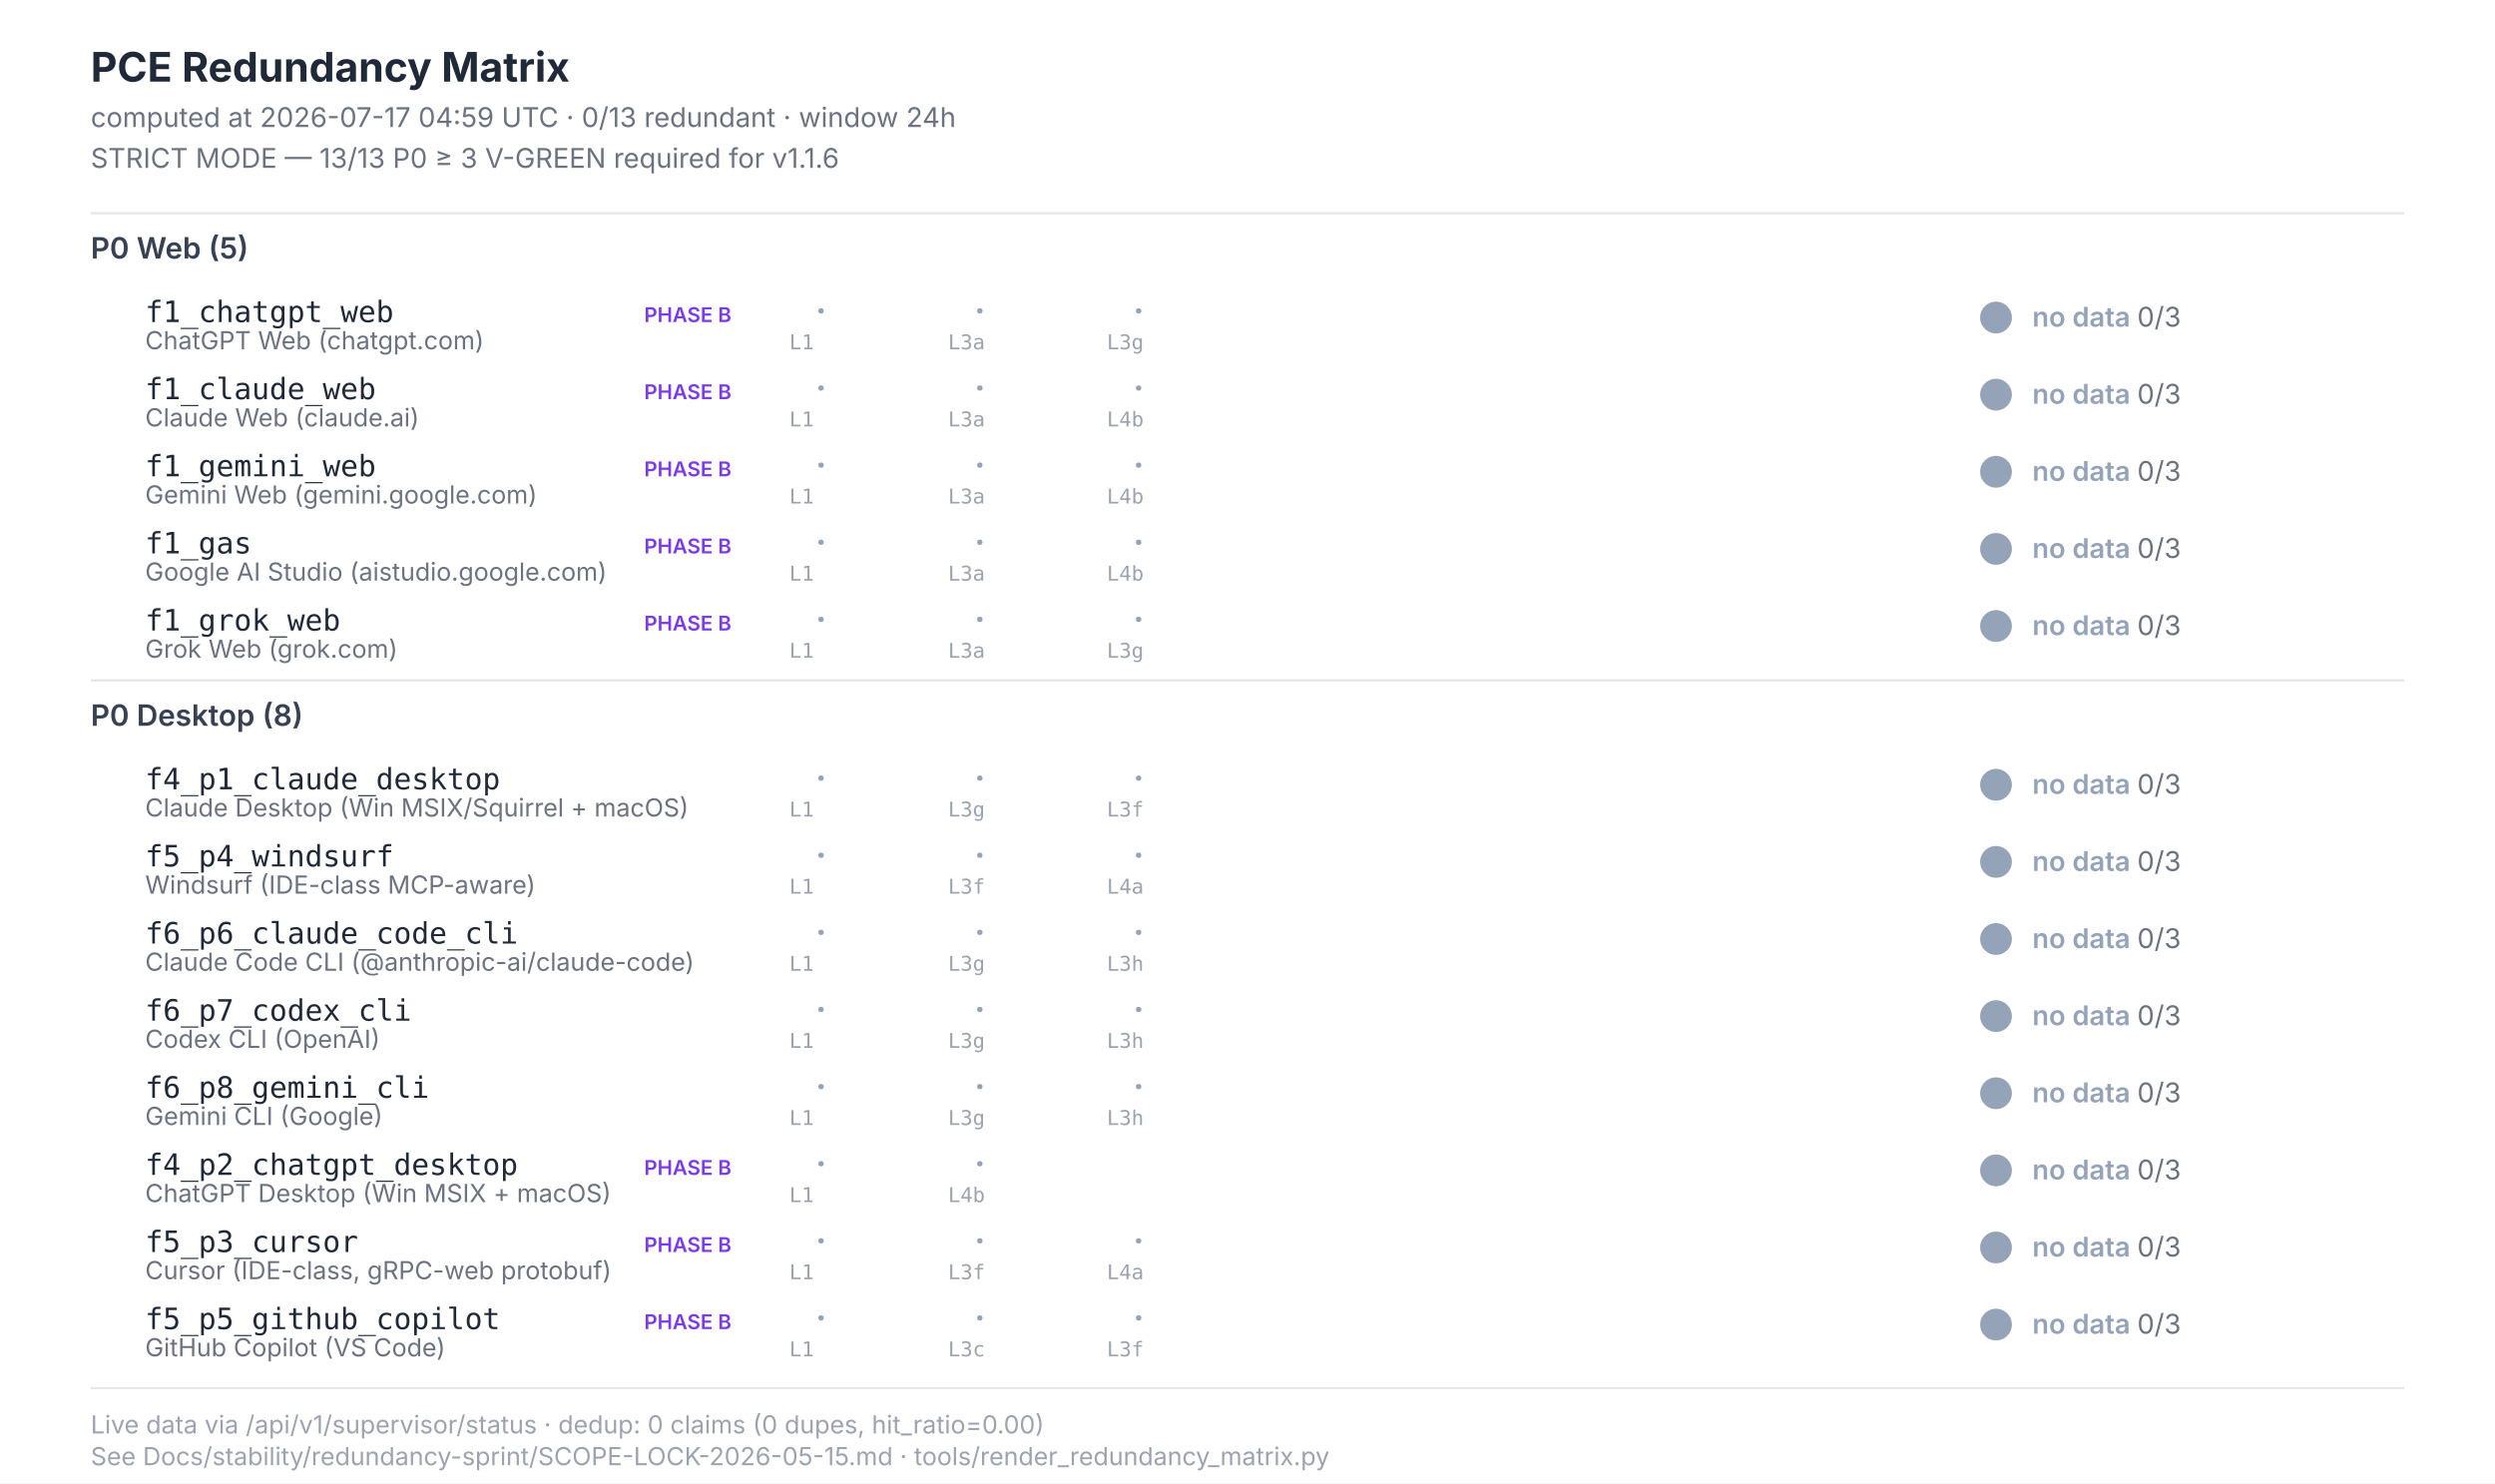
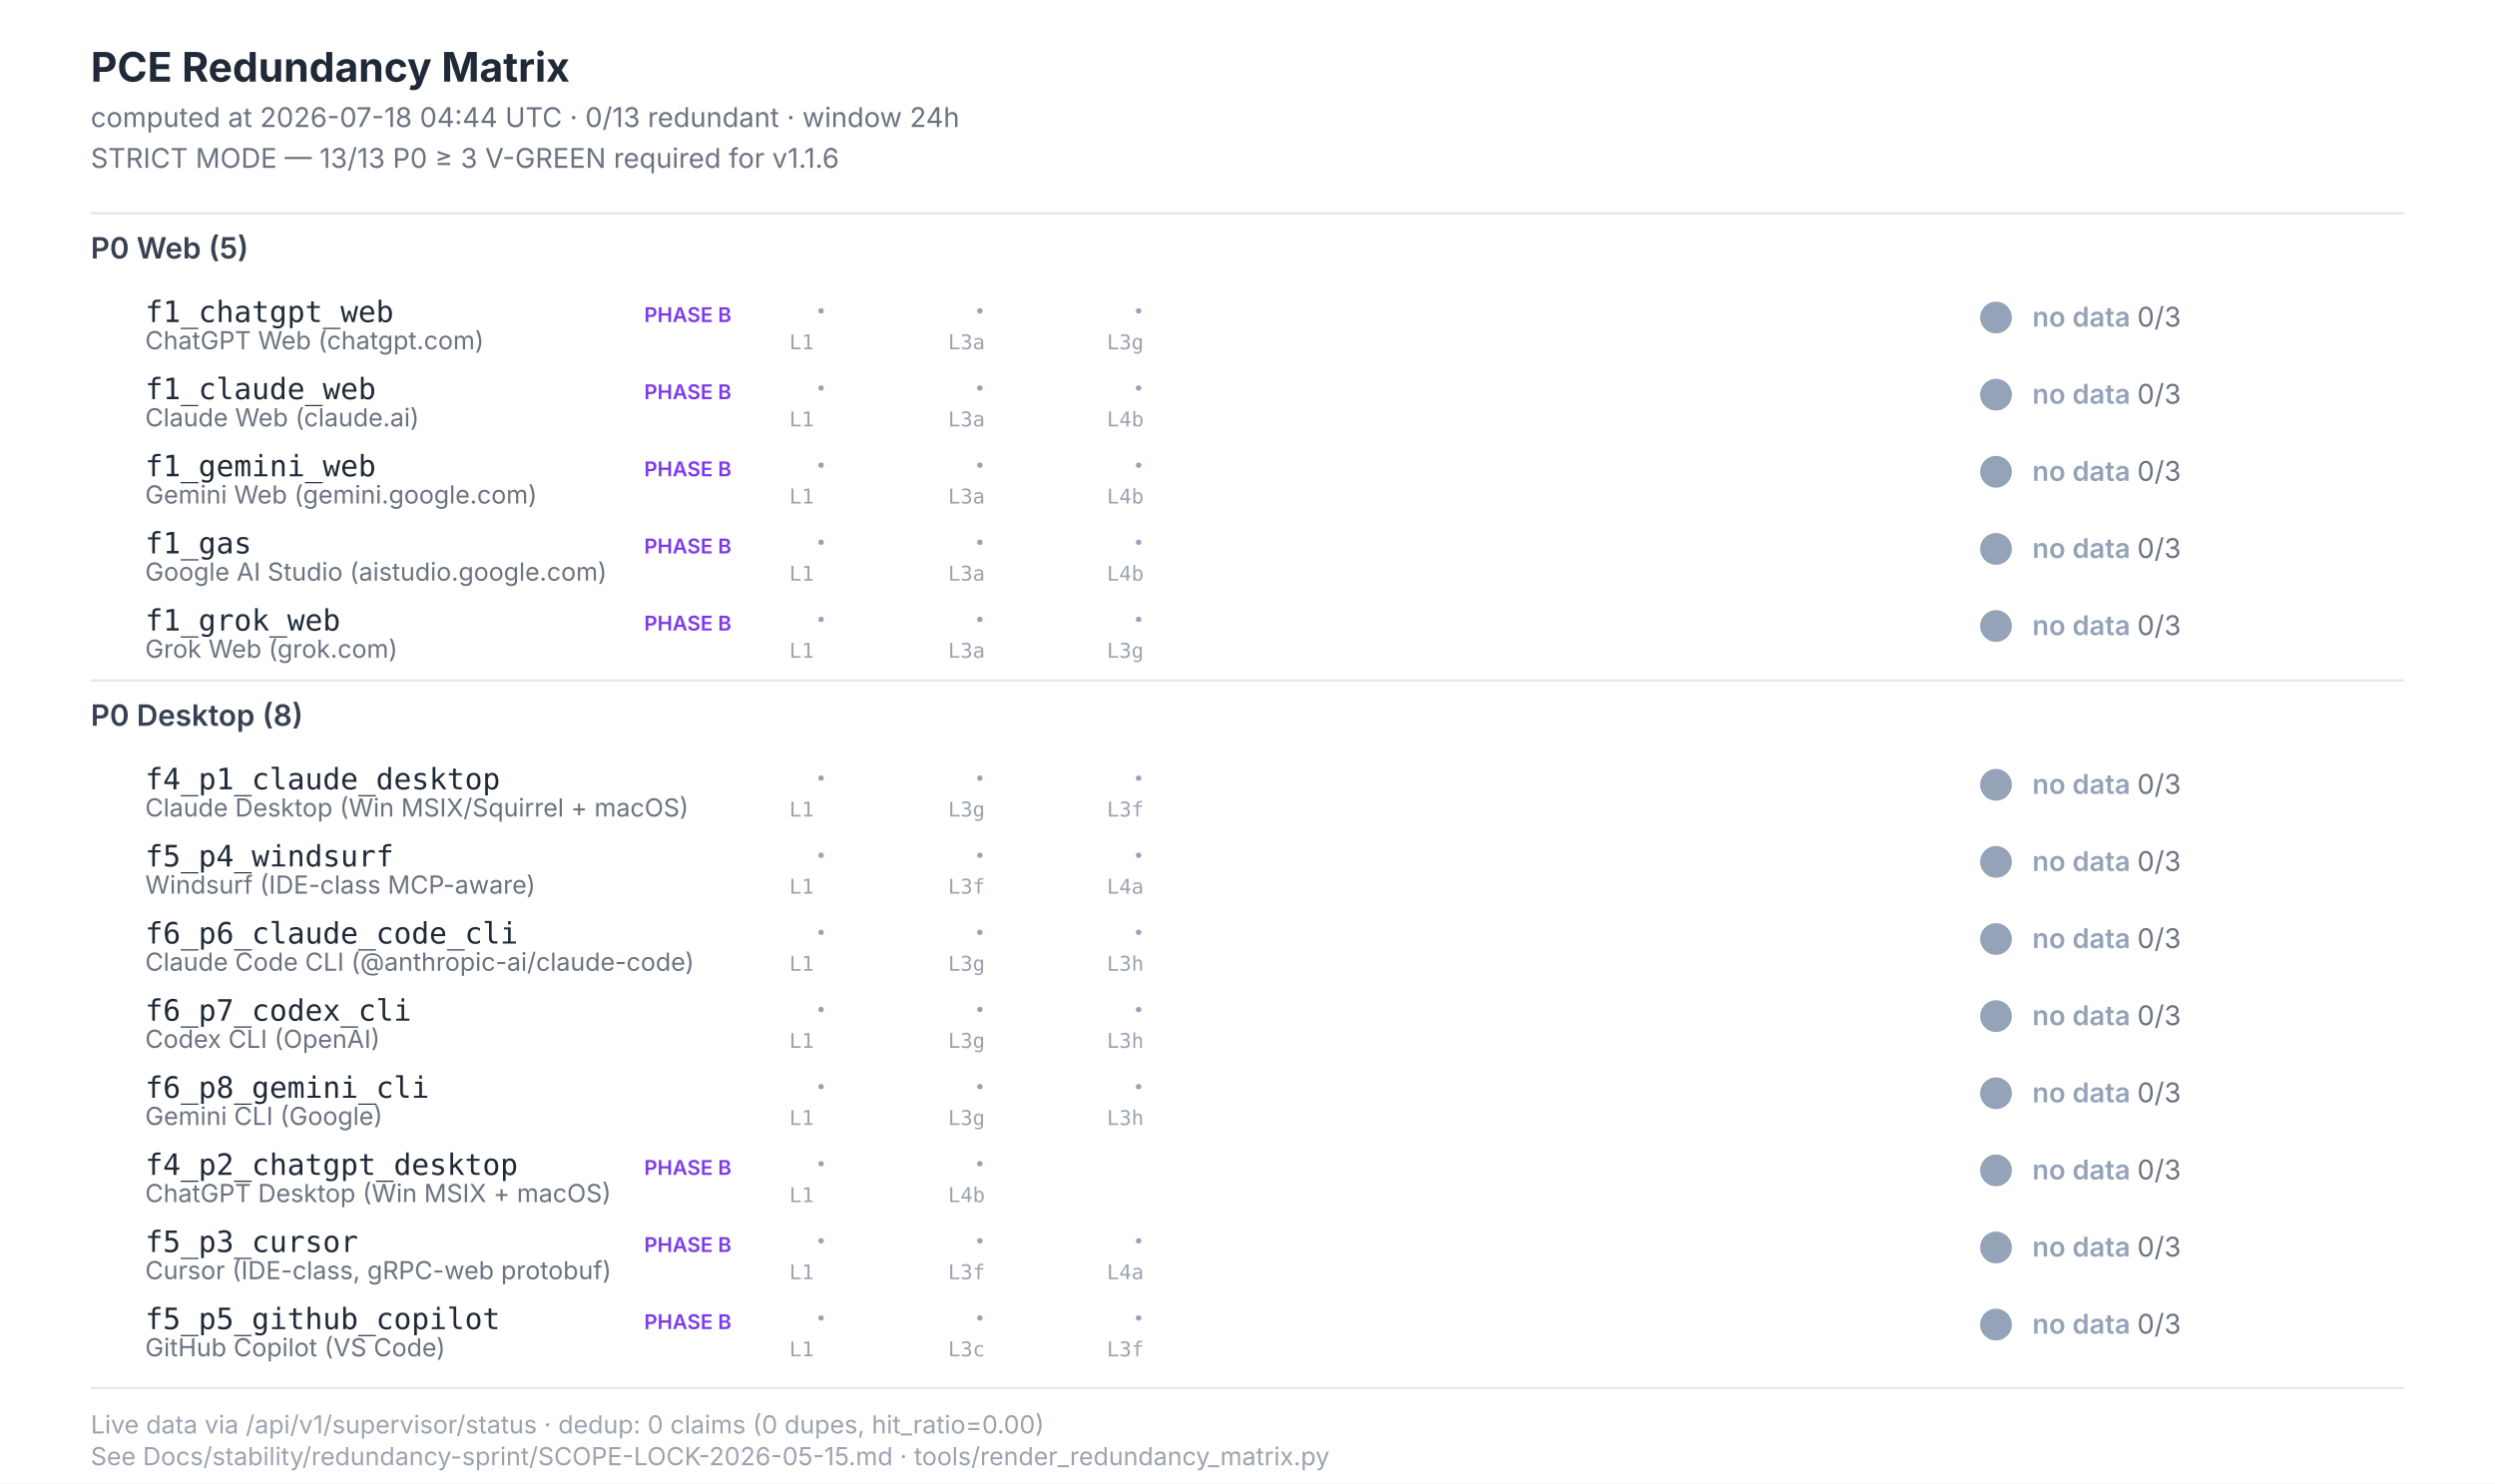
<svg xmlns="http://www.w3.org/2000/svg" width="1100" height="654" viewBox="0 0 1100 654" font-family="Inter, -apple-system, system-ui, sans-serif">
  <style>  .title{font-size:18px;font-weight:700;fill:#1f2937}  .subtitle{font-size:12px;fill:#6b7280}  .section{font-size:13px;font-weight:600;fill:#374151}  .scenario-id{font-size:13px;font-weight:500;fill:#1f2937;font-family:"JetBrains Mono",monospace}  .scenario-label{font-size:11px;fill:#6b7280}  .status-text{font-size:12px;font-weight:600}  .leg-glyph{font-size:14px;font-weight:700;font-family:"Segoe UI Symbol","Apple Color Emoji",sans-serif}  .leg-source{font-size:9px;fill:#9ca3af;font-family:"JetBrains Mono",monospace}  .footer{font-size:11px;fill:#9ca3af}  .phase-b{font-size:9px;font-weight:600;fill:#7c3aed}</style>
  <rect x="0" y="0" width="1100" height="654" fill="#ffffff" />
  <text class="title" x="40" y="36">PCE Redundancy Matrix</text>
-   <text class="subtitle" x="40" y="56">computed at 2026-07-17 04:59 UTC · 0/13 redundant · window 24h</text>
+   <text class="subtitle" x="40" y="56">computed at 2026-07-18 04:44 UTC · 0/13 redundant · window 24h</text>
  <text class="subtitle" x="40" y="74">STRICT MODE — 13/13 P0 ≥ 3 V-GREEN required for v1.1.6</text>
  <line x1="40" y1="94" x2="1060" y2="94" stroke="#e5e7eb" stroke-width="1" />
  <text class="section" x="40" y="114">P0 Web (5)</text>
  <text class="scenario-id" x="64" y="142">f1_chatgpt_web</text>
  <text class="scenario-label" x="64" y="154">ChatGPT Web (chatgpt.com)</text>
  <text class="phase-b" x="284" y="142">PHASE B</text>
  <text class="leg-glyph" x="360" y="142" fill="#94a3b8">·</text>
  <text class="leg-source" x="348" y="154">L1</text>
  <text class="leg-glyph" x="430" y="142" fill="#94a3b8">·</text>
  <text class="leg-source" x="418" y="154">L3a</text>
  <text class="leg-glyph" x="500" y="142" fill="#94a3b8">·</text>
  <text class="leg-source" x="488" y="154">L3g</text>
  <circle cx="880" cy="140" r="7" fill="#94a3b8" />
  <text class="status-text" x="896" y="144" fill="#94a3b8">no data <tspan fill="#6b7280" font-weight="400">0/3</tspan>
  </text>
  <text class="scenario-id" x="64" y="176">f1_claude_web</text>
  <text class="scenario-label" x="64" y="188">Claude Web (claude.ai)</text>
  <text class="phase-b" x="284" y="176">PHASE B</text>
  <text class="leg-glyph" x="360" y="176" fill="#94a3b8">·</text>
  <text class="leg-source" x="348" y="188">L1</text>
  <text class="leg-glyph" x="430" y="176" fill="#94a3b8">·</text>
  <text class="leg-source" x="418" y="188">L3a</text>
  <text class="leg-glyph" x="500" y="176" fill="#94a3b8">·</text>
  <text class="leg-source" x="488" y="188">L4b</text>
  <circle cx="880" cy="174" r="7" fill="#94a3b8" />
  <text class="status-text" x="896" y="178" fill="#94a3b8">no data <tspan fill="#6b7280" font-weight="400">0/3</tspan>
  </text>
  <text class="scenario-id" x="64" y="210">f1_gemini_web</text>
  <text class="scenario-label" x="64" y="222">Gemini Web (gemini.google.com)</text>
  <text class="phase-b" x="284" y="210">PHASE B</text>
  <text class="leg-glyph" x="360" y="210" fill="#94a3b8">·</text>
  <text class="leg-source" x="348" y="222">L1</text>
  <text class="leg-glyph" x="430" y="210" fill="#94a3b8">·</text>
  <text class="leg-source" x="418" y="222">L3a</text>
  <text class="leg-glyph" x="500" y="210" fill="#94a3b8">·</text>
  <text class="leg-source" x="488" y="222">L4b</text>
  <circle cx="880" cy="208" r="7" fill="#94a3b8" />
  <text class="status-text" x="896" y="212" fill="#94a3b8">no data <tspan fill="#6b7280" font-weight="400">0/3</tspan>
  </text>
  <text class="scenario-id" x="64" y="244">f1_gas</text>
  <text class="scenario-label" x="64" y="256">Google AI Studio (aistudio.google.com)</text>
  <text class="phase-b" x="284" y="244">PHASE B</text>
  <text class="leg-glyph" x="360" y="244" fill="#94a3b8">·</text>
  <text class="leg-source" x="348" y="256">L1</text>
  <text class="leg-glyph" x="430" y="244" fill="#94a3b8">·</text>
  <text class="leg-source" x="418" y="256">L3a</text>
  <text class="leg-glyph" x="500" y="244" fill="#94a3b8">·</text>
  <text class="leg-source" x="488" y="256">L4b</text>
  <circle cx="880" cy="242" r="7" fill="#94a3b8" />
  <text class="status-text" x="896" y="246" fill="#94a3b8">no data <tspan fill="#6b7280" font-weight="400">0/3</tspan>
  </text>
  <text class="scenario-id" x="64" y="278">f1_grok_web</text>
  <text class="scenario-label" x="64" y="290">Grok Web (grok.com)</text>
  <text class="phase-b" x="284" y="278">PHASE B</text>
  <text class="leg-glyph" x="360" y="278" fill="#94a3b8">·</text>
  <text class="leg-source" x="348" y="290">L1</text>
  <text class="leg-glyph" x="430" y="278" fill="#94a3b8">·</text>
  <text class="leg-source" x="418" y="290">L3a</text>
  <text class="leg-glyph" x="500" y="278" fill="#94a3b8">·</text>
  <text class="leg-source" x="488" y="290">L3g</text>
  <circle cx="880" cy="276" r="7" fill="#94a3b8" />
  <text class="status-text" x="896" y="280" fill="#94a3b8">no data <tspan fill="#6b7280" font-weight="400">0/3</tspan>
  </text>
  <line x1="40" y1="300" x2="1060" y2="300" stroke="#e5e7eb" stroke-width="1" />
  <text class="section" x="40" y="320">P0 Desktop (8)</text>
  <text class="scenario-id" x="64" y="348">f4_p1_claude_desktop</text>
  <text class="scenario-label" x="64" y="360">Claude Desktop (Win MSIX/Squirrel + macOS)</text>
  <text class="leg-glyph" x="360" y="348" fill="#94a3b8">·</text>
  <text class="leg-source" x="348" y="360">L1</text>
  <text class="leg-glyph" x="430" y="348" fill="#94a3b8">·</text>
  <text class="leg-source" x="418" y="360">L3g</text>
  <text class="leg-glyph" x="500" y="348" fill="#94a3b8">·</text>
  <text class="leg-source" x="488" y="360">L3f</text>
  <circle cx="880" cy="346" r="7" fill="#94a3b8" />
  <text class="status-text" x="896" y="350" fill="#94a3b8">no data <tspan fill="#6b7280" font-weight="400">0/3</tspan>
  </text>
  <text class="scenario-id" x="64" y="382">f5_p4_windsurf</text>
  <text class="scenario-label" x="64" y="394">Windsurf (IDE-class MCP-aware)</text>
  <text class="leg-glyph" x="360" y="382" fill="#94a3b8">·</text>
  <text class="leg-source" x="348" y="394">L1</text>
  <text class="leg-glyph" x="430" y="382" fill="#94a3b8">·</text>
  <text class="leg-source" x="418" y="394">L3f</text>
  <text class="leg-glyph" x="500" y="382" fill="#94a3b8">·</text>
  <text class="leg-source" x="488" y="394">L4a</text>
  <circle cx="880" cy="380" r="7" fill="#94a3b8" />
  <text class="status-text" x="896" y="384" fill="#94a3b8">no data <tspan fill="#6b7280" font-weight="400">0/3</tspan>
  </text>
  <text class="scenario-id" x="64" y="416">f6_p6_claude_code_cli</text>
  <text class="scenario-label" x="64" y="428">Claude Code CLI (@anthropic-ai/claude-code)</text>
  <text class="leg-glyph" x="360" y="416" fill="#94a3b8">·</text>
  <text class="leg-source" x="348" y="428">L1</text>
  <text class="leg-glyph" x="430" y="416" fill="#94a3b8">·</text>
  <text class="leg-source" x="418" y="428">L3g</text>
  <text class="leg-glyph" x="500" y="416" fill="#94a3b8">·</text>
  <text class="leg-source" x="488" y="428">L3h</text>
  <circle cx="880" cy="414" r="7" fill="#94a3b8" />
  <text class="status-text" x="896" y="418" fill="#94a3b8">no data <tspan fill="#6b7280" font-weight="400">0/3</tspan>
  </text>
  <text class="scenario-id" x="64" y="450">f6_p7_codex_cli</text>
  <text class="scenario-label" x="64" y="462">Codex CLI (OpenAI)</text>
  <text class="leg-glyph" x="360" y="450" fill="#94a3b8">·</text>
  <text class="leg-source" x="348" y="462">L1</text>
  <text class="leg-glyph" x="430" y="450" fill="#94a3b8">·</text>
  <text class="leg-source" x="418" y="462">L3g</text>
  <text class="leg-glyph" x="500" y="450" fill="#94a3b8">·</text>
  <text class="leg-source" x="488" y="462">L3h</text>
  <circle cx="880" cy="448" r="7" fill="#94a3b8" />
  <text class="status-text" x="896" y="452" fill="#94a3b8">no data <tspan fill="#6b7280" font-weight="400">0/3</tspan>
  </text>
  <text class="scenario-id" x="64" y="484">f6_p8_gemini_cli</text>
  <text class="scenario-label" x="64" y="496">Gemini CLI (Google)</text>
  <text class="leg-glyph" x="360" y="484" fill="#94a3b8">·</text>
  <text class="leg-source" x="348" y="496">L1</text>
  <text class="leg-glyph" x="430" y="484" fill="#94a3b8">·</text>
  <text class="leg-source" x="418" y="496">L3g</text>
  <text class="leg-glyph" x="500" y="484" fill="#94a3b8">·</text>
  <text class="leg-source" x="488" y="496">L3h</text>
  <circle cx="880" cy="482" r="7" fill="#94a3b8" />
  <text class="status-text" x="896" y="486" fill="#94a3b8">no data <tspan fill="#6b7280" font-weight="400">0/3</tspan>
  </text>
  <text class="scenario-id" x="64" y="518">f4_p2_chatgpt_desktop</text>
  <text class="scenario-label" x="64" y="530">ChatGPT Desktop (Win MSIX + macOS)</text>
  <text class="phase-b" x="284" y="518">PHASE B</text>
  <text class="leg-glyph" x="360" y="518" fill="#94a3b8">·</text>
  <text class="leg-source" x="348" y="530">L1</text>
  <text class="leg-glyph" x="430" y="518" fill="#94a3b8">·</text>
  <text class="leg-source" x="418" y="530">L4b</text>
  <circle cx="880" cy="516" r="7" fill="#94a3b8" />
  <text class="status-text" x="896" y="520" fill="#94a3b8">no data <tspan fill="#6b7280" font-weight="400">0/3</tspan>
  </text>
  <text class="scenario-id" x="64" y="552">f5_p3_cursor</text>
  <text class="scenario-label" x="64" y="564">Cursor (IDE-class, gRPC-web protobuf)</text>
  <text class="phase-b" x="284" y="552">PHASE B</text>
  <text class="leg-glyph" x="360" y="552" fill="#94a3b8">·</text>
  <text class="leg-source" x="348" y="564">L1</text>
  <text class="leg-glyph" x="430" y="552" fill="#94a3b8">·</text>
  <text class="leg-source" x="418" y="564">L3f</text>
  <text class="leg-glyph" x="500" y="552" fill="#94a3b8">·</text>
  <text class="leg-source" x="488" y="564">L4a</text>
  <circle cx="880" cy="550" r="7" fill="#94a3b8" />
  <text class="status-text" x="896" y="554" fill="#94a3b8">no data <tspan fill="#6b7280" font-weight="400">0/3</tspan>
  </text>
  <text class="scenario-id" x="64" y="586">f5_p5_github_copilot</text>
  <text class="scenario-label" x="64" y="598">GitHub Copilot (VS Code)</text>
  <text class="phase-b" x="284" y="586">PHASE B</text>
  <text class="leg-glyph" x="360" y="586" fill="#94a3b8">·</text>
  <text class="leg-source" x="348" y="598">L1</text>
  <text class="leg-glyph" x="430" y="586" fill="#94a3b8">·</text>
  <text class="leg-source" x="418" y="598">L3c</text>
  <text class="leg-glyph" x="500" y="586" fill="#94a3b8">·</text>
  <text class="leg-source" x="488" y="598">L3f</text>
  <circle cx="880" cy="584" r="7" fill="#94a3b8" />
  <text class="status-text" x="896" y="588" fill="#94a3b8">no data <tspan fill="#6b7280" font-weight="400">0/3</tspan>
  </text>
  <line x1="40" y1="612" x2="1060" y2="612" stroke="#e5e7eb" stroke-width="1" />
  <text class="footer" x="40" y="632">Live data via /api/v1/supervisor/status · dedup: 0 claims (0 dupes, hit_ratio=0.00)</text>
  <text class="footer" x="40" y="646">See Docs/stability/redundancy-sprint/SCOPE-LOCK-2026-05-15.md · tools/render_redundancy_matrix.py</text>
</svg>
